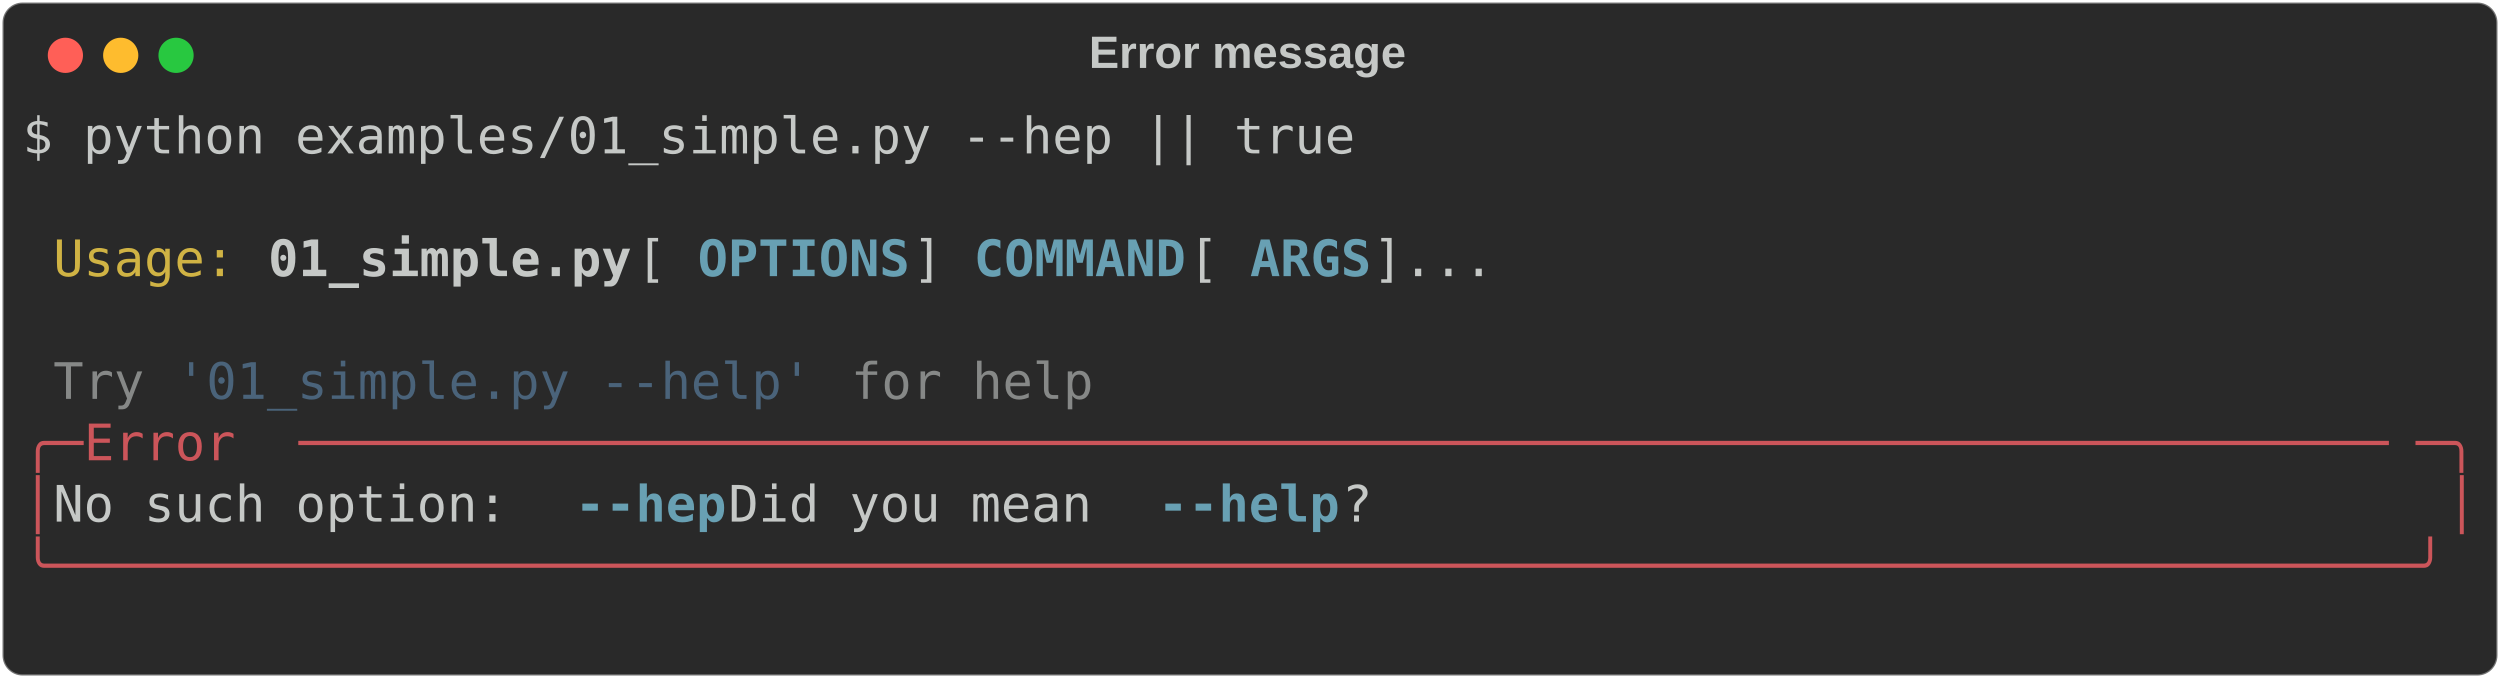
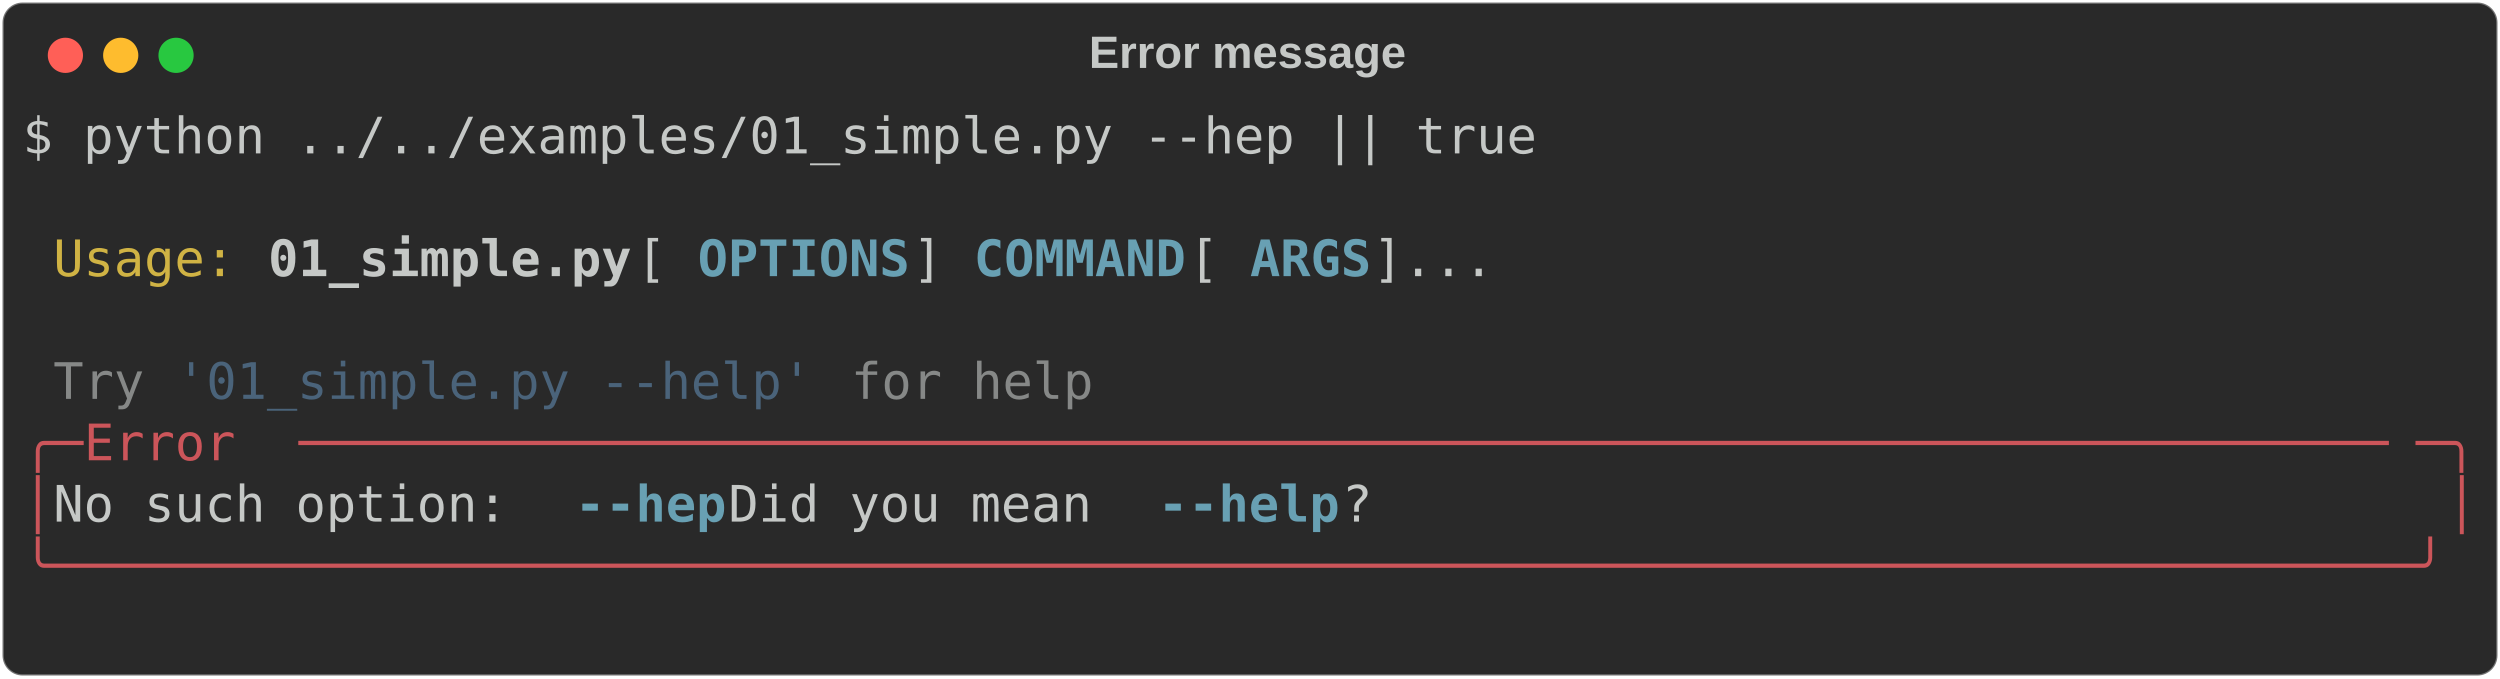
<svg xmlns="http://www.w3.org/2000/svg" class="rich-terminal" viewBox="0 0 994 269.6">
  <style>

    @font-face {
        font-family: "Fira Code";
        src: local("FiraCode-Regular"),
                url("https://cdnjs.cloudflare.com/ajax/libs/firacode/6.2.0/woff2/FiraCode-Regular.woff2") format("woff2"),
                url("https://cdnjs.cloudflare.com/ajax/libs/firacode/6.2.0/woff/FiraCode-Regular.woff") format("woff");
        font-style: normal;
        font-weight: 400;
    }
    @font-face {
        font-family: "Fira Code";
        src: local("FiraCode-Bold"),
                url("https://cdnjs.cloudflare.com/ajax/libs/firacode/6.2.0/woff2/FiraCode-Bold.woff2") format("woff2"),
                url("https://cdnjs.cloudflare.com/ajax/libs/firacode/6.2.0/woff/FiraCode-Bold.woff") format("woff");
        font-style: bold;
        font-weight: 700;
    }

-     .terminal-4185829251-matrix {
+     .terminal-1476374681-matrix {
        font-family: Fira Code, monospace;
        font-size: 20px;
        line-height: 24.4px;
        font-variant-east-asian: full-width;
    }

-     .terminal-4185829251-title {
+     .terminal-1476374681-title {
        font-size: 18px;
        font-weight: bold;
        font-family: arial;
    }

-     .terminal-4185829251-r1 { fill: #c5c8c6 }
- .terminal-4185829251-r2 { fill: #d0b344 }
- .terminal-4185829251-r3 { fill: #c5c8c6;font-weight: bold }
- .terminal-4185829251-r4 { fill: #68a0b3;font-weight: bold }
- .terminal-4185829251-r5 { fill: #868887 }
- .terminal-4185829251-r6 { fill: #4a637a }
- .terminal-4185829251-r7 { fill: #cc555a }
+     .terminal-1476374681-r1 { fill: #c5c8c6 }
+ .terminal-1476374681-r2 { fill: #d0b344 }
+ .terminal-1476374681-r3 { fill: #c5c8c6;font-weight: bold }
+ .terminal-1476374681-r4 { fill: #68a0b3;font-weight: bold }
+ .terminal-1476374681-r5 { fill: #868887 }
+ .terminal-1476374681-r6 { fill: #4a637a }
+ .terminal-1476374681-r7 { fill: #cc555a }
    </style>
  <defs>
-     <clipPath id="terminal-4185829251-clip-terminal">
+     <clipPath id="terminal-1476374681-clip-terminal">
      <rect x="0" y="0" width="975.0" height="218.6" />
    </clipPath>
-     <clipPath id="terminal-4185829251-line-0">
+     <clipPath id="terminal-1476374681-line-0">
      <rect x="0" y="1.5" width="976" height="24.65" />
    </clipPath>
-     <clipPath id="terminal-4185829251-line-1">
+     <clipPath id="terminal-1476374681-line-1">
      <rect x="0" y="25.9" width="976" height="24.65" />
    </clipPath>
-     <clipPath id="terminal-4185829251-line-2">
+     <clipPath id="terminal-1476374681-line-2">
      <rect x="0" y="50.3" width="976" height="24.65" />
    </clipPath>
-     <clipPath id="terminal-4185829251-line-3">
+     <clipPath id="terminal-1476374681-line-3">
      <rect x="0" y="74.7" width="976" height="24.65" />
    </clipPath>
-     <clipPath id="terminal-4185829251-line-4">
+     <clipPath id="terminal-1476374681-line-4">
      <rect x="0" y="99.1" width="976" height="24.65" />
    </clipPath>
-     <clipPath id="terminal-4185829251-line-5">
+     <clipPath id="terminal-1476374681-line-5">
      <rect x="0" y="123.5" width="976" height="24.65" />
    </clipPath>
-     <clipPath id="terminal-4185829251-line-6">
+     <clipPath id="terminal-1476374681-line-6">
      <rect x="0" y="147.9" width="976" height="24.65" />
    </clipPath>
-     <clipPath id="terminal-4185829251-line-7">
+     <clipPath id="terminal-1476374681-line-7">
      <rect x="0" y="172.3" width="976" height="24.65" />
    </clipPath>
  </defs>
  <rect fill="#292929" stroke="rgba(255,255,255,0.35)" stroke-width="1" x="1" y="1" width="992" height="267.6" rx="8" />
-   <text class="terminal-4185829251-title" fill="#c5c8c6" text-anchor="middle" x="496" y="27">Error message</text>
+   <text class="terminal-1476374681-title" fill="#c5c8c6" text-anchor="middle" x="496" y="27">Error message</text>
  <g transform="translate(26,22)">
    <circle cx="0" cy="0" r="7" fill="#ff5f57" />
    <circle cx="22" cy="0" r="7" fill="#febc2e" />
    <circle cx="44" cy="0" r="7" fill="#28c840" />
  </g>
-   <g transform="translate(9, 41)" clip-path="url(#terminal-4185829251-clip-terminal)">
-     <g class="terminal-4185829251-matrix">
-       <text class="terminal-4185829251-r1" x="0" y="20" textLength="536.8" clip-path="url(#terminal-4185829251-line-0)">$ python examples/01_simple.py --hep || true</text>
-       <text class="terminal-4185829251-r1" x="976" y="20" textLength="12.2" clip-path="url(#terminal-4185829251-line-0)">
+   <g transform="translate(9, 41)" clip-path="url(#terminal-1476374681-clip-terminal)">
+     <g class="terminal-1476374681-matrix">
+       <text class="terminal-1476374681-r1" x="0" y="20" textLength="610" clip-path="url(#terminal-1476374681-line-0)">$ python ../../examples/01_simple.py --hep || true</text>
+       <text class="terminal-1476374681-r1" x="976" y="20" textLength="12.2" clip-path="url(#terminal-1476374681-line-0)">
</text>
-       <text class="terminal-4185829251-r1" x="976" y="44.4" textLength="12.2" clip-path="url(#terminal-4185829251-line-1)">
+       <text class="terminal-1476374681-r1" x="976" y="44.4" textLength="12.2" clip-path="url(#terminal-1476374681-line-1)">
</text>
-       <text class="terminal-4185829251-r2" x="12.2" y="68.8" textLength="73.2" clip-path="url(#terminal-4185829251-line-2)">Usage:</text>
-       <text class="terminal-4185829251-r3" x="97.6" y="68.8" textLength="146.4" clip-path="url(#terminal-4185829251-line-2)">01_simple.py</text>
-       <text class="terminal-4185829251-r1" x="244" y="68.8" textLength="24.4" clip-path="url(#terminal-4185829251-line-2)"> [</text>
-       <text class="terminal-4185829251-r4" x="268.4" y="68.8" textLength="85.4" clip-path="url(#terminal-4185829251-line-2)">OPTIONS</text>
-       <text class="terminal-4185829251-r1" x="353.8" y="68.8" textLength="24.4" clip-path="url(#terminal-4185829251-line-2)">] </text>
-       <text class="terminal-4185829251-r4" x="378.2" y="68.8" textLength="85.4" clip-path="url(#terminal-4185829251-line-2)">COMMAND</text>
-       <text class="terminal-4185829251-r1" x="463.6" y="68.8" textLength="24.4" clip-path="url(#terminal-4185829251-line-2)"> [</text>
-       <text class="terminal-4185829251-r4" x="488" y="68.8" textLength="48.8" clip-path="url(#terminal-4185829251-line-2)">ARGS</text>
-       <text class="terminal-4185829251-r1" x="536.8" y="68.8" textLength="439.2" clip-path="url(#terminal-4185829251-line-2)">]...                                </text>
-       <text class="terminal-4185829251-r1" x="976" y="68.8" textLength="12.2" clip-path="url(#terminal-4185829251-line-2)">
+       <text class="terminal-1476374681-r2" x="12.2" y="68.8" textLength="73.2" clip-path="url(#terminal-1476374681-line-2)">Usage:</text>
+       <text class="terminal-1476374681-r3" x="97.6" y="68.8" textLength="146.4" clip-path="url(#terminal-1476374681-line-2)">01_simple.py</text>
+       <text class="terminal-1476374681-r1" x="244" y="68.8" textLength="24.4" clip-path="url(#terminal-1476374681-line-2)"> [</text>
+       <text class="terminal-1476374681-r4" x="268.4" y="68.8" textLength="85.4" clip-path="url(#terminal-1476374681-line-2)">OPTIONS</text>
+       <text class="terminal-1476374681-r1" x="353.8" y="68.8" textLength="24.4" clip-path="url(#terminal-1476374681-line-2)">] </text>
+       <text class="terminal-1476374681-r4" x="378.2" y="68.8" textLength="85.4" clip-path="url(#terminal-1476374681-line-2)">COMMAND</text>
+       <text class="terminal-1476374681-r1" x="463.6" y="68.8" textLength="24.4" clip-path="url(#terminal-1476374681-line-2)"> [</text>
+       <text class="terminal-1476374681-r4" x="488" y="68.8" textLength="48.8" clip-path="url(#terminal-1476374681-line-2)">ARGS</text>
+       <text class="terminal-1476374681-r1" x="536.8" y="68.8" textLength="439.2" clip-path="url(#terminal-1476374681-line-2)">]...                                </text>
+       <text class="terminal-1476374681-r1" x="976" y="68.8" textLength="12.2" clip-path="url(#terminal-1476374681-line-2)">
</text>
-       <text class="terminal-4185829251-r1" x="976" y="93.2" textLength="12.2" clip-path="url(#terminal-4185829251-line-3)">
+       <text class="terminal-1476374681-r1" x="976" y="93.2" textLength="12.2" clip-path="url(#terminal-1476374681-line-3)">
</text>
-       <text class="terminal-4185829251-r5" x="12.2" y="117.6" textLength="36.6" clip-path="url(#terminal-4185829251-line-4)">Try</text>
-       <text class="terminal-4185829251-r6" x="61" y="117.6" textLength="256.2" clip-path="url(#terminal-4185829251-line-4)">'01_simple.py --help'</text>
-       <text class="terminal-4185829251-r5" x="329.4" y="117.6" textLength="97.6" clip-path="url(#terminal-4185829251-line-4)">for help</text>
-       <text class="terminal-4185829251-r1" x="976" y="117.6" textLength="12.2" clip-path="url(#terminal-4185829251-line-4)">
+       <text class="terminal-1476374681-r5" x="12.2" y="117.6" textLength="36.6" clip-path="url(#terminal-1476374681-line-4)">Try</text>
+       <text class="terminal-1476374681-r6" x="61" y="117.6" textLength="256.2" clip-path="url(#terminal-1476374681-line-4)">'01_simple.py --help'</text>
+       <text class="terminal-1476374681-r5" x="329.4" y="117.6" textLength="97.6" clip-path="url(#terminal-1476374681-line-4)">for help</text>
+       <text class="terminal-1476374681-r1" x="976" y="117.6" textLength="12.2" clip-path="url(#terminal-1476374681-line-4)">
</text>
-       <text class="terminal-4185829251-r7" x="0" y="142" textLength="24.4" clip-path="url(#terminal-4185829251-line-5)">╭─</text>
-       <text class="terminal-4185829251-r7" x="24.4" y="142" textLength="85.4" clip-path="url(#terminal-4185829251-line-5)"> Error </text>
-       <text class="terminal-4185829251-r7" x="109.8" y="142" textLength="841.8" clip-path="url(#terminal-4185829251-line-5)">─────────────────────────────────────────────────────────────────────</text>
-       <text class="terminal-4185829251-r7" x="951.6" y="142" textLength="24.4" clip-path="url(#terminal-4185829251-line-5)">─╮</text>
-       <text class="terminal-4185829251-r1" x="976" y="142" textLength="12.2" clip-path="url(#terminal-4185829251-line-5)">
+       <text class="terminal-1476374681-r7" x="0" y="142" textLength="24.4" clip-path="url(#terminal-1476374681-line-5)">╭─</text>
+       <text class="terminal-1476374681-r7" x="24.4" y="142" textLength="85.4" clip-path="url(#terminal-1476374681-line-5)"> Error </text>
+       <text class="terminal-1476374681-r7" x="109.8" y="142" textLength="841.8" clip-path="url(#terminal-1476374681-line-5)">─────────────────────────────────────────────────────────────────────</text>
+       <text class="terminal-1476374681-r7" x="951.6" y="142" textLength="24.4" clip-path="url(#terminal-1476374681-line-5)">─╮</text>
+       <text class="terminal-1476374681-r1" x="976" y="142" textLength="12.2" clip-path="url(#terminal-1476374681-line-5)">
</text>
-       <text class="terminal-4185829251-r7" x="0" y="166.4" textLength="12.2" clip-path="url(#terminal-4185829251-line-6)">│</text>
-       <text class="terminal-4185829251-r1" x="12.2" y="166.4" textLength="207.4" clip-path="url(#terminal-4185829251-line-6)"> No such option: </text>
-       <text class="terminal-4185829251-r4" x="219.6" y="166.4" textLength="61" clip-path="url(#terminal-4185829251-line-6)">--hep</text>
-       <text class="terminal-4185829251-r1" x="280.6" y="166.4" textLength="170.8" clip-path="url(#terminal-4185829251-line-6)"> Did you mean </text>
-       <text class="terminal-4185829251-r4" x="451.4" y="166.4" textLength="73.2" clip-path="url(#terminal-4185829251-line-6)">--help</text>
-       <text class="terminal-4185829251-r1" x="524.6" y="166.4" textLength="439.2" clip-path="url(#terminal-4185829251-line-6)">?                                   </text>
-       <text class="terminal-4185829251-r7" x="963.8" y="166.4" textLength="12.2" clip-path="url(#terminal-4185829251-line-6)">│</text>
-       <text class="terminal-4185829251-r1" x="976" y="166.4" textLength="12.2" clip-path="url(#terminal-4185829251-line-6)">
+       <text class="terminal-1476374681-r7" x="0" y="166.4" textLength="12.2" clip-path="url(#terminal-1476374681-line-6)">│</text>
+       <text class="terminal-1476374681-r1" x="12.2" y="166.4" textLength="207.4" clip-path="url(#terminal-1476374681-line-6)"> No such option: </text>
+       <text class="terminal-1476374681-r4" x="219.6" y="166.4" textLength="61" clip-path="url(#terminal-1476374681-line-6)">--hep</text>
+       <text class="terminal-1476374681-r1" x="280.6" y="166.4" textLength="170.8" clip-path="url(#terminal-1476374681-line-6)"> Did you mean </text>
+       <text class="terminal-1476374681-r4" x="451.4" y="166.4" textLength="73.2" clip-path="url(#terminal-1476374681-line-6)">--help</text>
+       <text class="terminal-1476374681-r1" x="524.6" y="166.4" textLength="439.2" clip-path="url(#terminal-1476374681-line-6)">?                                   </text>
+       <text class="terminal-1476374681-r7" x="963.8" y="166.4" textLength="12.2" clip-path="url(#terminal-1476374681-line-6)">│</text>
+       <text class="terminal-1476374681-r1" x="976" y="166.4" textLength="12.2" clip-path="url(#terminal-1476374681-line-6)">
</text>
-       <text class="terminal-4185829251-r7" x="0" y="190.8" textLength="976" clip-path="url(#terminal-4185829251-line-7)">╰──────────────────────────────────────────────────────────────────────────────╯</text>
-       <text class="terminal-4185829251-r1" x="976" y="190.8" textLength="12.2" clip-path="url(#terminal-4185829251-line-7)">
+       <text class="terminal-1476374681-r7" x="0" y="190.8" textLength="976" clip-path="url(#terminal-1476374681-line-7)">╰──────────────────────────────────────────────────────────────────────────────╯</text>
+       <text class="terminal-1476374681-r1" x="976" y="190.8" textLength="12.2" clip-path="url(#terminal-1476374681-line-7)">
</text>
-       <text class="terminal-4185829251-r1" x="976" y="215.2" textLength="12.2" clip-path="url(#terminal-4185829251-line-8)">
+       <text class="terminal-1476374681-r1" x="976" y="215.2" textLength="12.2" clip-path="url(#terminal-1476374681-line-8)">
</text>
    </g>
  </g>
</svg>
